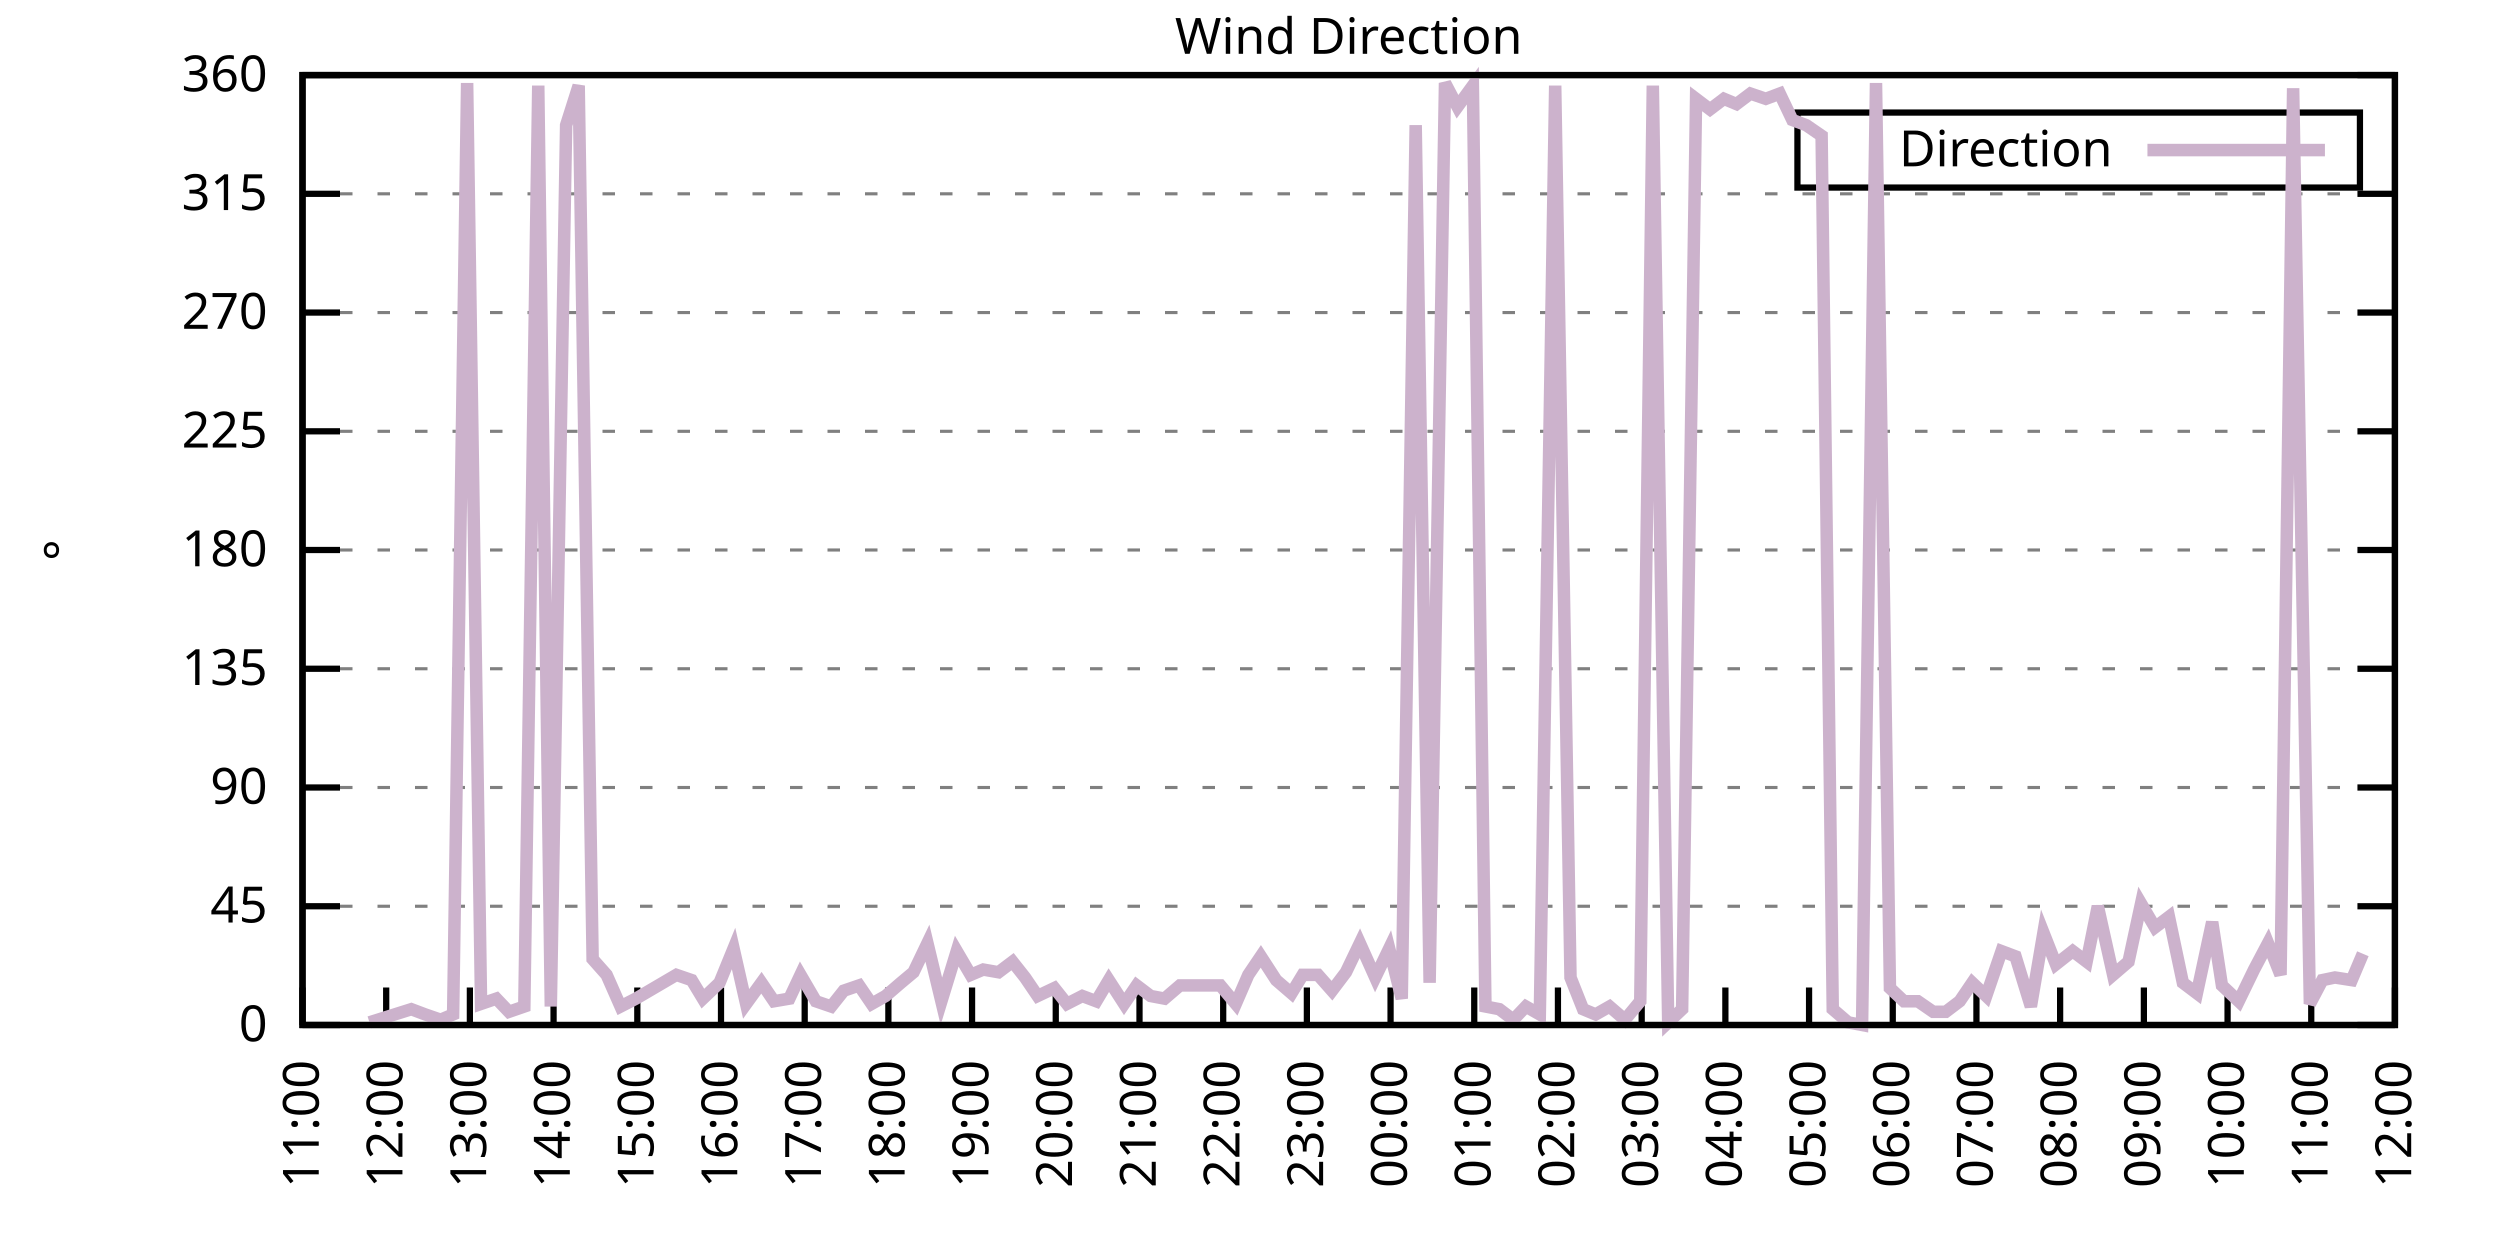
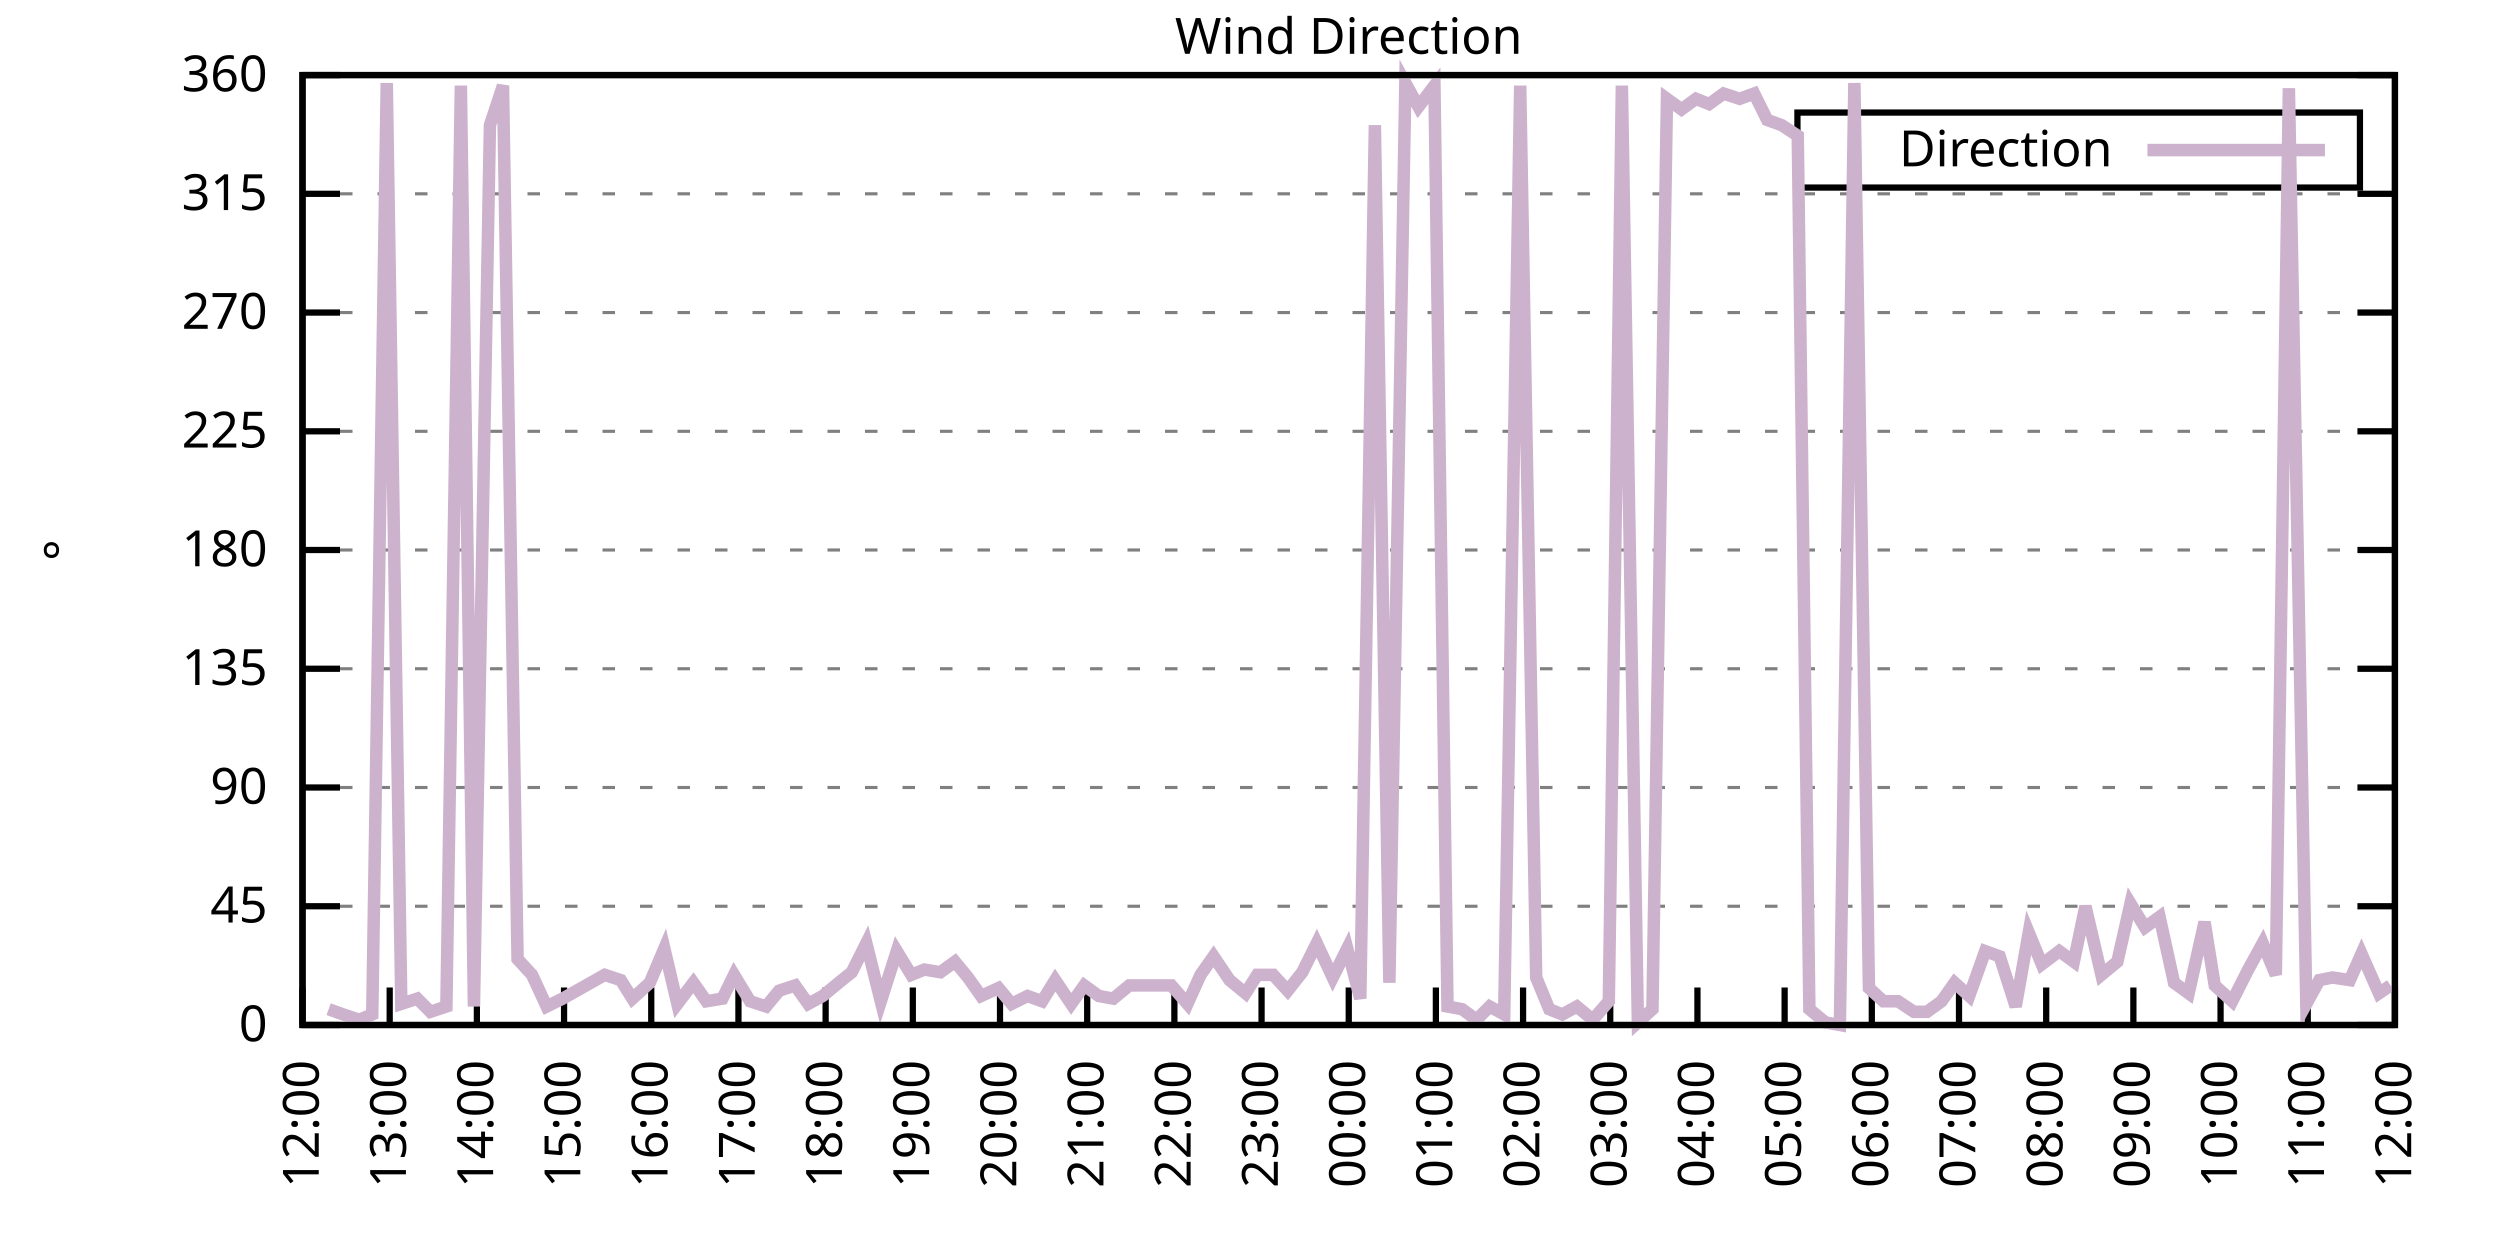
<svg xmlns="http://www.w3.org/2000/svg" xmlns:xlink="http://www.w3.org/1999/xlink" width="400" height="200" viewBox="0 0 400 200">
  <g id="gnuplot_canvas">
    <rect x="0" y="0" width="400" height="200" fill="none" />
    <defs>
      <circle id="gpDot" r="0.5" stroke-width="0.5" stroke="currentColor" />
      <path id="gpPt0" stroke-width="0.333" stroke="currentColor" d="M-1,0 h2 M0,-1 v2" />
      <path id="gpPt1" stroke-width="0.333" stroke="currentColor" d="M-1,-1 L1,1 M1,-1 L-1,1" />
      <path id="gpPt2" stroke-width="0.333" stroke="currentColor" d="M-1,0 L1,0 M0,-1 L0,1 M-1,-1 L1,1 M-1,1 L1,-1" />
      <rect id="gpPt3" stroke-width="0.333" stroke="currentColor" x="-1" y="-1" width="2" height="2" />
      <rect id="gpPt4" stroke-width="0.333" stroke="currentColor" fill="currentColor" x="-1" y="-1" width="2" height="2" />
      <circle id="gpPt5" stroke-width="0.333" stroke="currentColor" cx="0" cy="0" r="1" />
      <use xlink:href="#gpPt5" id="gpPt6" fill="currentColor" stroke="none" />
      <path id="gpPt7" stroke-width="0.333" stroke="currentColor" d="M0,-1.33 L-1.33,0.67 L1.33,0.67 z" />
      <use xlink:href="#gpPt7" id="gpPt8" fill="currentColor" stroke="none" />
      <use xlink:href="#gpPt7" id="gpPt9" stroke="currentColor" transform="rotate(180)" />
      <use xlink:href="#gpPt9" id="gpPt10" fill="currentColor" stroke="none" />
      <use xlink:href="#gpPt3" id="gpPt11" stroke="currentColor" transform="rotate(45)" />
      <use xlink:href="#gpPt11" id="gpPt12" fill="currentColor" stroke="none" />
      <path id="gpPt13" stroke-width="0.333" stroke="currentColor" d="M0,1.330 L1.265,0.411 L0.782,-1.067 L-0.782,-1.076 L-1.265,0.411 z" />
      <use xlink:href="#gpPt13" id="gpPt14" fill="currentColor" stroke="none" />
      <filter id="textbox" filterUnits="objectBoundingBox" x="0" y="0" height="1" width="1">
        <feFlood flood-color="white" flood-opacity="1" result="bgnd" />
        <feComposite in="SourceGraphic" in2="bgnd" operator="atop" />
      </filter>
      <filter id="greybox" filterUnits="objectBoundingBox" x="0" y="0" height="1" width="1">
        <feFlood flood-color="lightgrey" flood-opacity="1" result="grey" />
        <feComposite in="SourceGraphic" in2="grey" operator="atop" />
      </filter>
    </defs>
    <g fill="none" color="white" stroke="currentColor" stroke-width="1.00" stroke-linecap="butt" stroke-linejoin="miter">
</g>
    <g fill="none" color="black" stroke="currentColor" stroke-width="1.00" stroke-linecap="butt" stroke-linejoin="miter">
      <g stroke="none" shape-rendering="crispEdges">
        <polygon fill="rgb(255, 255, 255)" points="48.40,164.00 383.18,164.00 383.18,12.02 48.40,12.02 " />
      </g>
    </g>
    <g fill="none" color="black" stroke="currentColor" stroke-width="1.00" stroke-linecap="butt" stroke-linejoin="miter">
</g>
    <g fill="none" color="black" stroke="black" stroke-width="0.50" stroke-linecap="butt" stroke-linejoin="miter">
</g>
    <g fill="none" color="gray" stroke="currentColor" stroke-width="0.50" stroke-linecap="butt" stroke-linejoin="miter">
      <path stroke="gray" stroke-dasharray="2,4" class="gridline" d="M48.40,164.00 L383.19,164.00  " />
    </g>
    <g fill="none" color="gray" stroke="gray" stroke-width="1.00" stroke-linecap="butt" stroke-linejoin="miter">
</g>
    <g fill="none" color="black" stroke="currentColor" stroke-width="1.00" stroke-linecap="butt" stroke-linejoin="miter">
      <path stroke="black" d="M48.40,164.00 L54.40,164.00 M383.19,164.00 L377.19,164.00  " />
      <g transform="translate(42.80,166.60)" stroke="none" fill="black" font-family="Sans" font-size="8.00" text-anchor="end">
        <text>
          <tspan font-family="Sans"> 0</tspan>
        </text>
      </g>
    </g>
    <g fill="none" color="black" stroke="currentColor" stroke-width="1.00" stroke-linecap="butt" stroke-linejoin="miter">
</g>
    <g fill="none" color="black" stroke="black" stroke-width="0.50" stroke-linecap="butt" stroke-linejoin="miter">
</g>
    <g fill="none" color="gray" stroke="currentColor" stroke-width="0.50" stroke-linecap="butt" stroke-linejoin="miter">
      <path stroke="gray" stroke-dasharray="2,4" class="gridline" d="M48.40,145.00 L383.19,145.00  " />
    </g>
    <g fill="none" color="gray" stroke="gray" stroke-width="1.00" stroke-linecap="butt" stroke-linejoin="miter">
</g>
    <g fill="none" color="black" stroke="currentColor" stroke-width="1.00" stroke-linecap="butt" stroke-linejoin="miter">
      <path stroke="black" d="M48.40,145.00 L54.40,145.00 M383.19,145.00 L377.19,145.00  " />
      <g transform="translate(42.80,147.60)" stroke="none" fill="black" font-family="Sans" font-size="8.00" text-anchor="end">
        <text>
          <tspan font-family="Sans"> 45</tspan>
        </text>
      </g>
    </g>
    <g fill="none" color="black" stroke="currentColor" stroke-width="1.00" stroke-linecap="butt" stroke-linejoin="miter">
</g>
    <g fill="none" color="black" stroke="black" stroke-width="0.50" stroke-linecap="butt" stroke-linejoin="miter">
</g>
    <g fill="none" color="gray" stroke="currentColor" stroke-width="0.50" stroke-linecap="butt" stroke-linejoin="miter">
      <path stroke="gray" stroke-dasharray="2,4" class="gridline" d="M48.40,126.00 L383.19,126.00  " />
    </g>
    <g fill="none" color="gray" stroke="gray" stroke-width="1.00" stroke-linecap="butt" stroke-linejoin="miter">
</g>
    <g fill="none" color="black" stroke="currentColor" stroke-width="1.00" stroke-linecap="butt" stroke-linejoin="miter">
      <path stroke="black" d="M48.40,126.00 L54.40,126.00 M383.19,126.00 L377.19,126.00  " />
      <g transform="translate(42.80,128.60)" stroke="none" fill="black" font-family="Sans" font-size="8.00" text-anchor="end">
        <text>
          <tspan font-family="Sans"> 90</tspan>
        </text>
      </g>
    </g>
    <g fill="none" color="black" stroke="currentColor" stroke-width="1.00" stroke-linecap="butt" stroke-linejoin="miter">
</g>
    <g fill="none" color="black" stroke="black" stroke-width="0.50" stroke-linecap="butt" stroke-linejoin="miter">
</g>
    <g fill="none" color="gray" stroke="currentColor" stroke-width="0.50" stroke-linecap="butt" stroke-linejoin="miter">
      <path stroke="gray" stroke-dasharray="2,4" class="gridline" d="M48.40,107.00 L383.19,107.00  " />
    </g>
    <g fill="none" color="gray" stroke="gray" stroke-width="1.00" stroke-linecap="butt" stroke-linejoin="miter">
</g>
    <g fill="none" color="black" stroke="currentColor" stroke-width="1.00" stroke-linecap="butt" stroke-linejoin="miter">
      <path stroke="black" d="M48.40,107.00 L54.40,107.00 M383.19,107.00 L377.19,107.00  " />
      <g transform="translate(42.80,109.60)" stroke="none" fill="black" font-family="Sans" font-size="8.00" text-anchor="end">
        <text>
          <tspan font-family="Sans"> 135</tspan>
        </text>
      </g>
    </g>
    <g fill="none" color="black" stroke="currentColor" stroke-width="1.00" stroke-linecap="butt" stroke-linejoin="miter">
</g>
    <g fill="none" color="black" stroke="black" stroke-width="0.50" stroke-linecap="butt" stroke-linejoin="miter">
</g>
    <g fill="none" color="gray" stroke="currentColor" stroke-width="0.50" stroke-linecap="butt" stroke-linejoin="miter">
      <path stroke="gray" stroke-dasharray="2,4" class="gridline" d="M48.40,88.00 L383.19,88.00  " />
    </g>
    <g fill="none" color="gray" stroke="gray" stroke-width="1.00" stroke-linecap="butt" stroke-linejoin="miter">
</g>
    <g fill="none" color="black" stroke="currentColor" stroke-width="1.00" stroke-linecap="butt" stroke-linejoin="miter">
      <path stroke="black" d="M48.40,88.00 L54.40,88.00 M383.19,88.00 L377.19,88.00  " />
      <g transform="translate(42.80,90.60)" stroke="none" fill="black" font-family="Sans" font-size="8.00" text-anchor="end">
        <text>
          <tspan font-family="Sans"> 180</tspan>
        </text>
      </g>
    </g>
    <g fill="none" color="black" stroke="currentColor" stroke-width="1.00" stroke-linecap="butt" stroke-linejoin="miter">
</g>
    <g fill="none" color="black" stroke="black" stroke-width="0.50" stroke-linecap="butt" stroke-linejoin="miter">
</g>
    <g fill="none" color="gray" stroke="currentColor" stroke-width="0.50" stroke-linecap="butt" stroke-linejoin="miter">
      <path stroke="gray" stroke-dasharray="2,4" class="gridline" d="M48.40,69.01 L383.19,69.01  " />
    </g>
    <g fill="none" color="gray" stroke="gray" stroke-width="1.00" stroke-linecap="butt" stroke-linejoin="miter">
</g>
    <g fill="none" color="black" stroke="currentColor" stroke-width="1.00" stroke-linecap="butt" stroke-linejoin="miter">
      <path stroke="black" d="M48.40,69.01 L54.40,69.01 M383.19,69.01 L377.19,69.01  " />
      <g transform="translate(42.80,71.61)" stroke="none" fill="black" font-family="Sans" font-size="8.00" text-anchor="end">
        <text>
          <tspan font-family="Sans"> 225</tspan>
        </text>
      </g>
    </g>
    <g fill="none" color="black" stroke="currentColor" stroke-width="1.00" stroke-linecap="butt" stroke-linejoin="miter">
</g>
    <g fill="none" color="black" stroke="black" stroke-width="0.50" stroke-linecap="butt" stroke-linejoin="miter">
</g>
    <g fill="none" color="gray" stroke="currentColor" stroke-width="0.50" stroke-linecap="butt" stroke-linejoin="miter">
      <path stroke="gray" stroke-dasharray="2,4" class="gridline" d="M48.40,50.01 L383.19,50.01  " />
    </g>
    <g fill="none" color="gray" stroke="gray" stroke-width="1.00" stroke-linecap="butt" stroke-linejoin="miter">
</g>
    <g fill="none" color="black" stroke="currentColor" stroke-width="1.00" stroke-linecap="butt" stroke-linejoin="miter">
      <path stroke="black" d="M48.40,50.01 L54.40,50.01 M383.19,50.01 L377.19,50.01  " />
      <g transform="translate(42.80,52.61)" stroke="none" fill="black" font-family="Sans" font-size="8.00" text-anchor="end">
        <text>
          <tspan font-family="Sans"> 270</tspan>
        </text>
      </g>
    </g>
    <g fill="none" color="black" stroke="currentColor" stroke-width="1.00" stroke-linecap="butt" stroke-linejoin="miter">
</g>
    <g fill="none" color="black" stroke="black" stroke-width="0.50" stroke-linecap="butt" stroke-linejoin="miter">
</g>
    <g fill="none" color="gray" stroke="currentColor" stroke-width="0.50" stroke-linecap="butt" stroke-linejoin="miter">
      <path stroke="gray" stroke-dasharray="2,4" class="gridline" d="M48.40,31.01 L383.19,31.01  " />
    </g>
    <g fill="none" color="gray" stroke="gray" stroke-width="1.00" stroke-linecap="butt" stroke-linejoin="miter">
</g>
    <g fill="none" color="black" stroke="currentColor" stroke-width="1.00" stroke-linecap="butt" stroke-linejoin="miter">
      <path stroke="black" d="M48.40,31.01 L54.40,31.01 M383.19,31.01 L377.19,31.01  " />
      <g transform="translate(42.80,33.61)" stroke="none" fill="black" font-family="Sans" font-size="8.00" text-anchor="end">
        <text>
          <tspan font-family="Sans"> 315</tspan>
        </text>
      </g>
    </g>
    <g fill="none" color="black" stroke="currentColor" stroke-width="1.00" stroke-linecap="butt" stroke-linejoin="miter">
</g>
    <g fill="none" color="black" stroke="black" stroke-width="0.50" stroke-linecap="butt" stroke-linejoin="miter">
</g>
    <g fill="none" color="gray" stroke="currentColor" stroke-width="0.50" stroke-linecap="butt" stroke-linejoin="miter">
      <path stroke="gray" stroke-dasharray="2,4" class="gridline" d="M48.40,12.01 L383.19,12.01  " />
    </g>
    <g fill="none" color="gray" stroke="gray" stroke-width="1.00" stroke-linecap="butt" stroke-linejoin="miter">
</g>
    <g fill="none" color="black" stroke="currentColor" stroke-width="1.00" stroke-linecap="butt" stroke-linejoin="miter">
      <path stroke="black" d="M48.40,12.01 L54.40,12.01 M383.19,12.01 L377.19,12.01  " />
      <g transform="translate(42.80,14.61)" stroke="none" fill="black" font-family="Sans" font-size="8.00" text-anchor="end">
        <text>
          <tspan font-family="Sans"> 360</tspan>
        </text>
      </g>
    </g>
    <g fill="none" color="black" stroke="currentColor" stroke-width="1.00" stroke-linecap="butt" stroke-linejoin="miter">
      <path stroke="black" d="M48.40,164.00 L48.40,158.00  " />
      <g transform="translate(51.00,169.60) rotate(270.00)" stroke="none" fill="black" font-family="Sans" font-size="8.00" text-anchor="end">
        <text>
-           <tspan font-family="Sans">11:00</tspan>
-         </text>
-       </g>
-     </g>
-     <g fill="none" color="black" stroke="currentColor" stroke-width="1.00" stroke-linecap="butt" stroke-linejoin="miter">
-       <path stroke="black" d="M61.79,164.00 L61.79,158.00  " />
-       <g transform="translate(64.39,169.60) rotate(270.00)" stroke="none" fill="black" font-family="Sans" font-size="8.00" text-anchor="end">
-         <text>
          <tspan font-family="Sans">12:00</tspan>
        </text>
      </g>
    </g>
    <g fill="none" color="black" stroke="currentColor" stroke-width="1.00" stroke-linecap="butt" stroke-linejoin="miter">
-       <path stroke="black" d="M75.18,164.00 L75.18,158.00  " />
-       <g transform="translate(77.78,169.60) rotate(270.00)" stroke="none" fill="black" font-family="Sans" font-size="8.00" text-anchor="end">
+       <path stroke="black" d="M62.35,164.00 L62.35,158.00  " />
+       <g transform="translate(64.95,169.60) rotate(270.00)" stroke="none" fill="black" font-family="Sans" font-size="8.00" text-anchor="end">
        <text>
          <tspan font-family="Sans">13:00</tspan>
        </text>
      </g>
    </g>
    <g fill="none" color="black" stroke="currentColor" stroke-width="1.00" stroke-linecap="butt" stroke-linejoin="miter">
-       <path stroke="black" d="M88.57,164.00 L88.57,158.00  " />
-       <g transform="translate(91.17,169.60) rotate(270.00)" stroke="none" fill="black" font-family="Sans" font-size="8.00" text-anchor="end">
+       <path stroke="black" d="M76.30,164.00 L76.30,158.00  " />
+       <g transform="translate(78.90,169.60) rotate(270.00)" stroke="none" fill="black" font-family="Sans" font-size="8.00" text-anchor="end">
        <text>
          <tspan font-family="Sans">14:00</tspan>
        </text>
      </g>
    </g>
    <g fill="none" color="black" stroke="currentColor" stroke-width="1.00" stroke-linecap="butt" stroke-linejoin="miter">
-       <path stroke="black" d="M101.97,164.00 L101.97,158.00  " />
-       <g transform="translate(104.57,169.60) rotate(270.00)" stroke="none" fill="black" font-family="Sans" font-size="8.00" text-anchor="end">
+       <path stroke="black" d="M90.25,164.00 L90.25,158.00  " />
+       <g transform="translate(92.85,169.60) rotate(270.00)" stroke="none" fill="black" font-family="Sans" font-size="8.00" text-anchor="end">
        <text>
          <tspan font-family="Sans">15:00</tspan>
        </text>
      </g>
    </g>
    <g fill="none" color="black" stroke="currentColor" stroke-width="1.00" stroke-linecap="butt" stroke-linejoin="miter">
-       <path stroke="black" d="M115.36,164.00 L115.36,158.00  " />
-       <g transform="translate(117.96,169.60) rotate(270.00)" stroke="none" fill="black" font-family="Sans" font-size="8.00" text-anchor="end">
+       <path stroke="black" d="M104.20,164.00 L104.20,158.00  " />
+       <g transform="translate(106.80,169.60) rotate(270.00)" stroke="none" fill="black" font-family="Sans" font-size="8.00" text-anchor="end">
        <text>
          <tspan font-family="Sans">16:00</tspan>
        </text>
      </g>
    </g>
    <g fill="none" color="black" stroke="currentColor" stroke-width="1.00" stroke-linecap="butt" stroke-linejoin="miter">
-       <path stroke="black" d="M128.75,164.00 L128.75,158.00  " />
-       <g transform="translate(131.35,169.60) rotate(270.00)" stroke="none" fill="black" font-family="Sans" font-size="8.00" text-anchor="end">
+       <path stroke="black" d="M118.15,164.00 L118.15,158.00  " />
+       <g transform="translate(120.75,169.60) rotate(270.00)" stroke="none" fill="black" font-family="Sans" font-size="8.00" text-anchor="end">
        <text>
          <tspan font-family="Sans">17:00</tspan>
        </text>
      </g>
    </g>
    <g fill="none" color="black" stroke="currentColor" stroke-width="1.00" stroke-linecap="butt" stroke-linejoin="miter">
-       <path stroke="black" d="M142.14,164.00 L142.14,158.00  " />
-       <g transform="translate(144.74,169.60) rotate(270.00)" stroke="none" fill="black" font-family="Sans" font-size="8.00" text-anchor="end">
+       <path stroke="black" d="M132.10,164.00 L132.10,158.00  " />
+       <g transform="translate(134.70,169.60) rotate(270.00)" stroke="none" fill="black" font-family="Sans" font-size="8.00" text-anchor="end">
        <text>
          <tspan font-family="Sans">18:00</tspan>
        </text>
      </g>
    </g>
    <g fill="none" color="black" stroke="currentColor" stroke-width="1.00" stroke-linecap="butt" stroke-linejoin="miter">
-       <path stroke="black" d="M155.53,164.00 L155.53,158.00  " />
-       <g transform="translate(158.13,169.60) rotate(270.00)" stroke="none" fill="black" font-family="Sans" font-size="8.00" text-anchor="end">
+       <path stroke="black" d="M146.05,164.00 L146.05,158.00  " />
+       <g transform="translate(148.65,169.60) rotate(270.00)" stroke="none" fill="black" font-family="Sans" font-size="8.00" text-anchor="end">
        <text>
          <tspan font-family="Sans">19:00</tspan>
        </text>
      </g>
    </g>
    <g fill="none" color="black" stroke="currentColor" stroke-width="1.00" stroke-linecap="butt" stroke-linejoin="miter">
-       <path stroke="black" d="M168.92,164.00 L168.92,158.00  " />
-       <g transform="translate(171.52,169.60) rotate(270.00)" stroke="none" fill="black" font-family="Sans" font-size="8.00" text-anchor="end">
+       <path stroke="black" d="M160.00,164.00 L160.00,158.00  " />
+       <g transform="translate(162.60,169.60) rotate(270.00)" stroke="none" fill="black" font-family="Sans" font-size="8.00" text-anchor="end">
        <text>
          <tspan font-family="Sans">20:00</tspan>
        </text>
      </g>
    </g>
    <g fill="none" color="black" stroke="currentColor" stroke-width="1.00" stroke-linecap="butt" stroke-linejoin="miter">
-       <path stroke="black" d="M182.32,164.00 L182.32,158.00  " />
-       <g transform="translate(184.92,169.60) rotate(270.00)" stroke="none" fill="black" font-family="Sans" font-size="8.00" text-anchor="end">
+       <path stroke="black" d="M173.95,164.00 L173.95,158.00  " />
+       <g transform="translate(176.55,169.60) rotate(270.00)" stroke="none" fill="black" font-family="Sans" font-size="8.00" text-anchor="end">
        <text>
          <tspan font-family="Sans">21:00</tspan>
        </text>
      </g>
    </g>
    <g fill="none" color="black" stroke="currentColor" stroke-width="1.00" stroke-linecap="butt" stroke-linejoin="miter">
-       <path stroke="black" d="M195.71,164.00 L195.71,158.00  " />
-       <g transform="translate(198.31,169.60) rotate(270.00)" stroke="none" fill="black" font-family="Sans" font-size="8.00" text-anchor="end">
+       <path stroke="black" d="M187.90,164.00 L187.90,158.00  " />
+       <g transform="translate(190.50,169.60) rotate(270.00)" stroke="none" fill="black" font-family="Sans" font-size="8.00" text-anchor="end">
        <text>
          <tspan font-family="Sans">22:00</tspan>
        </text>
      </g>
    </g>
    <g fill="none" color="black" stroke="currentColor" stroke-width="1.00" stroke-linecap="butt" stroke-linejoin="miter">
-       <path stroke="black" d="M209.10,164.00 L209.10,158.00  " />
-       <g transform="translate(211.70,169.60) rotate(270.00)" stroke="none" fill="black" font-family="Sans" font-size="8.00" text-anchor="end">
+       <path stroke="black" d="M201.85,164.00 L201.85,158.00  " />
+       <g transform="translate(204.45,169.60) rotate(270.00)" stroke="none" fill="black" font-family="Sans" font-size="8.00" text-anchor="end">
        <text>
          <tspan font-family="Sans">23:00</tspan>
        </text>
      </g>
    </g>
    <g fill="none" color="black" stroke="currentColor" stroke-width="1.00" stroke-linecap="butt" stroke-linejoin="miter">
-       <path stroke="black" d="M222.49,164.00 L222.49,158.00  " />
-       <g transform="translate(225.09,169.60) rotate(270.00)" stroke="none" fill="black" font-family="Sans" font-size="8.00" text-anchor="end">
+       <path stroke="black" d="M215.80,164.00 L215.80,158.00  " />
+       <g transform="translate(218.40,169.60) rotate(270.00)" stroke="none" fill="black" font-family="Sans" font-size="8.00" text-anchor="end">
        <text>
          <tspan font-family="Sans">00:00</tspan>
        </text>
      </g>
    </g>
    <g fill="none" color="black" stroke="currentColor" stroke-width="1.00" stroke-linecap="butt" stroke-linejoin="miter">
-       <path stroke="black" d="M235.88,164.00 L235.88,158.00  " />
-       <g transform="translate(238.48,169.60) rotate(270.00)" stroke="none" fill="black" font-family="Sans" font-size="8.00" text-anchor="end">
+       <path stroke="black" d="M229.74,164.00 L229.74,158.00  " />
+       <g transform="translate(232.34,169.60) rotate(270.00)" stroke="none" fill="black" font-family="Sans" font-size="8.00" text-anchor="end">
        <text>
          <tspan font-family="Sans">01:00</tspan>
        </text>
      </g>
    </g>
    <g fill="none" color="black" stroke="currentColor" stroke-width="1.00" stroke-linecap="butt" stroke-linejoin="miter">
-       <path stroke="black" d="M249.27,164.00 L249.27,158.00  " />
-       <g transform="translate(251.87,169.60) rotate(270.00)" stroke="none" fill="black" font-family="Sans" font-size="8.00" text-anchor="end">
+       <path stroke="black" d="M243.69,164.00 L243.69,158.00  " />
+       <g transform="translate(246.29,169.60) rotate(270.00)" stroke="none" fill="black" font-family="Sans" font-size="8.00" text-anchor="end">
        <text>
          <tspan font-family="Sans">02:00</tspan>
        </text>
      </g>
    </g>
    <g fill="none" color="black" stroke="currentColor" stroke-width="1.00" stroke-linecap="butt" stroke-linejoin="miter">
-       <path stroke="black" d="M262.67,164.00 L262.67,158.00  " />
-       <g transform="translate(265.27,169.60) rotate(270.00)" stroke="none" fill="black" font-family="Sans" font-size="8.00" text-anchor="end">
+       <path stroke="black" d="M257.64,164.00 L257.64,158.00  " />
+       <g transform="translate(260.24,169.60) rotate(270.00)" stroke="none" fill="black" font-family="Sans" font-size="8.00" text-anchor="end">
        <text>
          <tspan font-family="Sans">03:00</tspan>
        </text>
      </g>
    </g>
    <g fill="none" color="black" stroke="currentColor" stroke-width="1.00" stroke-linecap="butt" stroke-linejoin="miter">
-       <path stroke="black" d="M276.06,164.00 L276.06,158.00  " />
-       <g transform="translate(278.66,169.60) rotate(270.00)" stroke="none" fill="black" font-family="Sans" font-size="8.00" text-anchor="end">
+       <path stroke="black" d="M271.59,164.00 L271.59,158.00  " />
+       <g transform="translate(274.19,169.60) rotate(270.00)" stroke="none" fill="black" font-family="Sans" font-size="8.00" text-anchor="end">
        <text>
          <tspan font-family="Sans">04:00</tspan>
        </text>
      </g>
    </g>
    <g fill="none" color="black" stroke="currentColor" stroke-width="1.00" stroke-linecap="butt" stroke-linejoin="miter">
-       <path stroke="black" d="M289.45,164.00 L289.45,158.00  " />
-       <g transform="translate(292.05,169.60) rotate(270.00)" stroke="none" fill="black" font-family="Sans" font-size="8.00" text-anchor="end">
+       <path stroke="black" d="M285.54,164.00 L285.54,158.00  " />
+       <g transform="translate(288.14,169.60) rotate(270.00)" stroke="none" fill="black" font-family="Sans" font-size="8.00" text-anchor="end">
        <text>
          <tspan font-family="Sans">05:00</tspan>
        </text>
      </g>
    </g>
    <g fill="none" color="black" stroke="currentColor" stroke-width="1.00" stroke-linecap="butt" stroke-linejoin="miter">
-       <path stroke="black" d="M302.84,164.00 L302.84,158.00  " />
-       <g transform="translate(305.44,169.60) rotate(270.00)" stroke="none" fill="black" font-family="Sans" font-size="8.00" text-anchor="end">
+       <path stroke="black" d="M299.49,164.00 L299.49,158.00  " />
+       <g transform="translate(302.09,169.60) rotate(270.00)" stroke="none" fill="black" font-family="Sans" font-size="8.00" text-anchor="end">
        <text>
          <tspan font-family="Sans">06:00</tspan>
        </text>
      </g>
    </g>
    <g fill="none" color="black" stroke="currentColor" stroke-width="1.00" stroke-linecap="butt" stroke-linejoin="miter">
-       <path stroke="black" d="M316.23,164.00 L316.23,158.00  " />
-       <g transform="translate(318.83,169.60) rotate(270.00)" stroke="none" fill="black" font-family="Sans" font-size="8.00" text-anchor="end">
+       <path stroke="black" d="M313.44,164.00 L313.44,158.00  " />
+       <g transform="translate(316.04,169.60) rotate(270.00)" stroke="none" fill="black" font-family="Sans" font-size="8.00" text-anchor="end">
        <text>
          <tspan font-family="Sans">07:00</tspan>
        </text>
      </g>
    </g>
    <g fill="none" color="black" stroke="currentColor" stroke-width="1.00" stroke-linecap="butt" stroke-linejoin="miter">
-       <path stroke="black" d="M329.62,164.00 L329.62,158.00  " />
-       <g transform="translate(332.22,169.60) rotate(270.00)" stroke="none" fill="black" font-family="Sans" font-size="8.00" text-anchor="end">
+       <path stroke="black" d="M327.39,164.00 L327.39,158.00  " />
+       <g transform="translate(329.99,169.60) rotate(270.00)" stroke="none" fill="black" font-family="Sans" font-size="8.00" text-anchor="end">
        <text>
          <tspan font-family="Sans">08:00</tspan>
        </text>
      </g>
    </g>
    <g fill="none" color="black" stroke="currentColor" stroke-width="1.00" stroke-linecap="butt" stroke-linejoin="miter">
-       <path stroke="black" d="M343.02,164.00 L343.02,158.00  " />
-       <g transform="translate(345.62,169.60) rotate(270.00)" stroke="none" fill="black" font-family="Sans" font-size="8.00" text-anchor="end">
+       <path stroke="black" d="M341.34,164.00 L341.34,158.00  " />
+       <g transform="translate(343.94,169.60) rotate(270.00)" stroke="none" fill="black" font-family="Sans" font-size="8.00" text-anchor="end">
        <text>
          <tspan font-family="Sans">09:00</tspan>
        </text>
      </g>
    </g>
    <g fill="none" color="black" stroke="currentColor" stroke-width="1.00" stroke-linecap="butt" stroke-linejoin="miter">
-       <path stroke="black" d="M356.41,164.00 L356.41,158.00  " />
-       <g transform="translate(359.01,169.60) rotate(270.00)" stroke="none" fill="black" font-family="Sans" font-size="8.00" text-anchor="end">
+       <path stroke="black" d="M355.29,164.00 L355.29,158.00  " />
+       <g transform="translate(357.89,169.60) rotate(270.00)" stroke="none" fill="black" font-family="Sans" font-size="8.00" text-anchor="end">
        <text>
          <tspan font-family="Sans">10:00</tspan>
        </text>
      </g>
    </g>
    <g fill="none" color="black" stroke="currentColor" stroke-width="1.00" stroke-linecap="butt" stroke-linejoin="miter">
-       <path stroke="black" d="M369.80,164.00 L369.80,158.00  " />
-       <g transform="translate(372.40,169.60) rotate(270.00)" stroke="none" fill="black" font-family="Sans" font-size="8.00" text-anchor="end">
+       <path stroke="black" d="M369.24,164.00 L369.24,158.00  " />
+       <g transform="translate(371.84,169.60) rotate(270.00)" stroke="none" fill="black" font-family="Sans" font-size="8.00" text-anchor="end">
        <text>
          <tspan font-family="Sans">11:00</tspan>
        </text>
      </g>
    </g>
    <g fill="none" color="black" stroke="currentColor" stroke-width="1.00" stroke-linecap="butt" stroke-linejoin="miter">
      <path stroke="black" d="M383.19,164.00 L383.19,158.00  " />
      <g transform="translate(385.79,169.60) rotate(270.00)" stroke="none" fill="black" font-family="Sans" font-size="8.00" text-anchor="end">
        <text>
          <tspan font-family="Sans">12:00</tspan>
        </text>
      </g>
    </g>
    <g fill="none" color="black" stroke="currentColor" stroke-width="1.00" stroke-linecap="butt" stroke-linejoin="miter">
</g>
    <g fill="none" color="black" stroke="currentColor" stroke-width="1.00" stroke-linecap="butt" stroke-linejoin="miter">
      <path stroke="black" d="M48.40,12.01 L48.40,164.00 L383.19,164.00 L383.19,12.01 L48.40,12.01 Z  " />
    </g>
    <g fill="none" color="black" stroke="currentColor" stroke-width="1.00" stroke-linecap="butt" stroke-linejoin="miter">
</g>
    <g fill="none" color="black" stroke="currentColor" stroke-width="1.00" stroke-linecap="butt" stroke-linejoin="miter">
      <path stroke="black" d="M287.59,30.01 L287.59,18.01 L377.59,18.01 L377.59,30.01 L287.59,30.01 Z  " />
    </g>
    <g id="Wind_direction_plot_1">
      <g fill="none" color="white" stroke="black" stroke-width="2.00" stroke-linecap="butt" stroke-linejoin="miter">
</g>
      <g fill="none" color="black" stroke="currentColor" stroke-width="2.00" stroke-linecap="butt" stroke-linejoin="miter">
        <g transform="translate(337.99,26.61)" stroke="none" fill="black" font-family="Sans" font-size="8.00" text-anchor="end">
          <text>
            <tspan font-family="Sans">Direction</tspan>
          </text>
        </g>
      </g>
      <g fill="none" color="black" stroke="currentColor" stroke-width="2.00" stroke-linecap="butt" stroke-linejoin="miter">
-         <path stroke="rgb(204, 178, 204)" d="M343.59,24.01 L371.99,24.01 M59.11,163.58 L65.81,161.47 L68.04,162.31 L70.50,163.16 L72.50,162.31 L74.74,13.28   L76.97,160.62 L79.42,159.78 L81.43,161.89 L83.89,161.04 L86.12,13.70 L88.13,161.04 L90.58,20.03 L92.59,13.70   L94.82,153.45 L97.06,155.98 L99.29,161.04 L101.74,159.78 L108.22,155.98 L110.67,156.82 L112.46,159.78 L115.13,157.24   L117.37,151.76 L119.38,160.62 L121.83,157.24 L123.84,160.20 L126.29,159.78 L128.08,155.98 L130.54,160.20 L132.99,161.04   L135.00,158.51 L137.45,157.67 L139.46,160.62 L141.69,159.36 L144.15,157.24 L146.16,155.56 L148.39,150.91 L150.62,160.20   L153.08,152.18 L155.31,155.98 L157.32,155.13 L159.77,155.56 L162.01,153.87 L164.01,156.40 L166.02,159.36 L168.70,158.09   L170.71,160.62 L173.17,159.36 L175.40,160.20 L177.41,156.82 L179.86,160.62 L181.87,157.67 L184.10,159.36 L186.33,159.78   L188.79,157.67 L195.26,157.67 L197.72,160.62 L199.73,155.98 L201.73,153.02 L204.19,156.82 L206.64,158.93 L208.43,155.98   L210.88,155.98 L213.12,158.51 L215.35,155.56 L217.58,150.91 L220.04,156.40 L222.27,151.76 L224.28,159.78 L226.51,20.03   L228.74,157.24 L231.20,13.28 L233.20,17.08 L235.66,13.70 L237.67,161.04 L239.90,161.47 L242.13,163.16 L244.14,161.04   L246.37,162.31 L248.83,13.70 L251.28,156.40 L253.29,161.47 L255.30,162.31 L257.53,161.04 L259.99,163.16 L262.44,160.20   L264.45,13.70 L266.91,163.58 L269.14,161.47 L271.37,15.81 L273.60,17.50 L275.83,15.81 L277.84,16.65 L280.07,14.97   L282.53,15.81 L284.76,14.97 L286.77,19.19 L289.00,20.03 L291.46,21.72 L293.24,161.47 L295.70,163.58 L297.93,164.00   L300.16,13.28 L302.39,158.09 L304.63,160.20 L306.86,160.20 L309.31,161.89 L311.32,161.89 L313.55,160.20 L315.56,157.24   L317.79,159.36 L320.25,152.18 L322.48,153.02 L324.94,161.04 L326.95,149.22 L328.95,154.29 L331.63,152.18 L333.86,153.87   L335.65,145.00 L338.10,155.98 L340.56,153.87 L342.57,144.58 L344.80,148.38 L347.03,146.69 L349.26,157.24 L351.50,158.93   L353.95,147.53 L355.51,157.67 L358.19,160.20 L360.65,155.13 L362.88,150.91 L364.89,155.98 L366.90,14.12 L369.58,160.62   L371.58,156.82 L373.59,156.40 L376.27,156.82 L378.06,152.60  " />
+         <path stroke="rgb(204, 178, 204)" d="M343.59,24.01 L371.99,24.01 M52.58,161.47 L54.91,162.31 L57.47,163.16 L59.56,162.31 L61.88,13.28 L64.21,160.62   L66.77,159.78 L68.86,161.89 L71.42,161.04 L73.74,13.70 L75.83,161.04 L78.39,20.03 L80.48,13.70 L82.81,153.45   L85.13,155.98 L87.46,161.04 L90.02,159.78 L96.76,155.98 L99.32,156.82 L101.18,159.78 L103.97,157.24 L106.29,151.76   L108.38,160.62 L110.94,157.24 L113.03,160.20 L115.59,159.78 L117.45,155.98 L120.01,160.20 L122.57,161.04 L124.66,158.51   L127.22,157.67 L129.31,160.62 L131.63,159.36 L134.19,157.24 L136.28,155.56 L138.61,150.91 L140.93,160.20 L143.49,152.18   L145.81,155.98 L147.91,155.13 L150.46,155.56 L152.79,153.87 L154.88,156.40 L156.97,159.36 L159.76,158.09 L161.86,160.62   L164.41,159.36 L166.74,160.20 L168.83,156.82 L171.39,160.62 L173.48,157.67 L175.81,159.36 L178.13,159.78 L180.69,157.67   L187.43,157.67 L189.99,160.62 L192.08,155.98 L194.17,153.02 L196.73,156.82 L199.29,158.93 L201.15,155.98 L203.71,155.98   L206.03,158.51 L208.36,155.56 L210.68,150.91 L213.24,156.40 L215.56,151.76 L217.65,159.78 L219.98,20.03 L222.30,157.24   L224.86,13.28 L226.95,17.08 L229.51,13.70 L231.60,161.04 L233.93,161.47 L236.25,163.16 L238.35,161.04 L240.67,162.31   L243.23,13.70 L245.79,156.40 L247.88,161.47 L249.97,162.31 L252.30,161.04 L254.85,163.16 L257.41,160.20 L259.50,13.70   L262.06,163.58 L264.39,161.47 L266.71,15.81 L269.04,17.50 L271.36,15.81 L273.45,16.65 L275.78,14.97 L278.34,15.81   L280.66,14.97 L282.75,19.19 L285.08,20.03 L287.64,21.72 L289.50,161.47 L292.05,163.58 L294.38,164.00 L296.70,13.28   L299.03,158.09 L301.35,160.20 L303.68,160.20 L306.23,161.89 L308.33,161.89 L310.65,160.20 L312.74,157.24 L315.07,159.36   L317.63,152.18 L319.95,153.02 L322.51,161.04 L324.60,149.22 L326.69,154.29 L329.48,152.18 L331.81,153.87 L333.67,145.00   L336.23,155.98 L338.78,153.87 L340.88,144.58 L343.20,148.38 L345.53,146.69 L347.85,157.24 L350.18,158.93 L352.73,147.53   L354.36,157.67 L357.15,160.20 L359.71,155.13 L362.03,150.91 L364.13,155.98 L366.22,14.12 L369.01,160.62 L371.10,156.82   L373.19,156.40 L375.98,156.82 L377.84,152.60 L380.63,158.93 L382.49,157.67  " />
      </g>
    </g>
    <g fill="none" color="black" stroke="currentColor" stroke-width="2.00" stroke-linecap="butt" stroke-linejoin="miter">
</g>
    <g fill="none" color="black" stroke="black" stroke-width="1.00" stroke-linecap="butt" stroke-linejoin="miter">
</g>
    <g fill="none" color="black" stroke="currentColor" stroke-width="1.00" stroke-linecap="butt" stroke-linejoin="miter">
      <path stroke="black" d="M48.40,12.01 L48.40,164.00 L383.19,164.00 L383.19,12.01 L48.40,12.01 Z  " />
      <g transform="translate(12.80,88.01) rotate(270.00)" stroke="none" fill="black" font-family="Sans" font-size="8.00" text-anchor="middle">
        <text>
          <tspan font-family="Sans">°</tspan>
        </text>
      </g>
    </g>
    <g fill="none" color="black" stroke="currentColor" stroke-width="1.00" stroke-linecap="butt" stroke-linejoin="miter">
</g>
    <g fill="none" color="black" stroke="currentColor" stroke-width="1.00" stroke-linecap="butt" stroke-linejoin="miter">
      <g transform="translate(215.79,8.61)" stroke="none" fill="black" font-family="Sans" font-size="8.00" text-anchor="middle">
        <text>
          <tspan font-family="Sans">Wind Direction</tspan>
        </text>
      </g>
    </g>
    <g fill="none" color="black" stroke="currentColor" stroke-width="1.00" stroke-linecap="butt" stroke-linejoin="miter">
</g>
  </g>
</svg>
